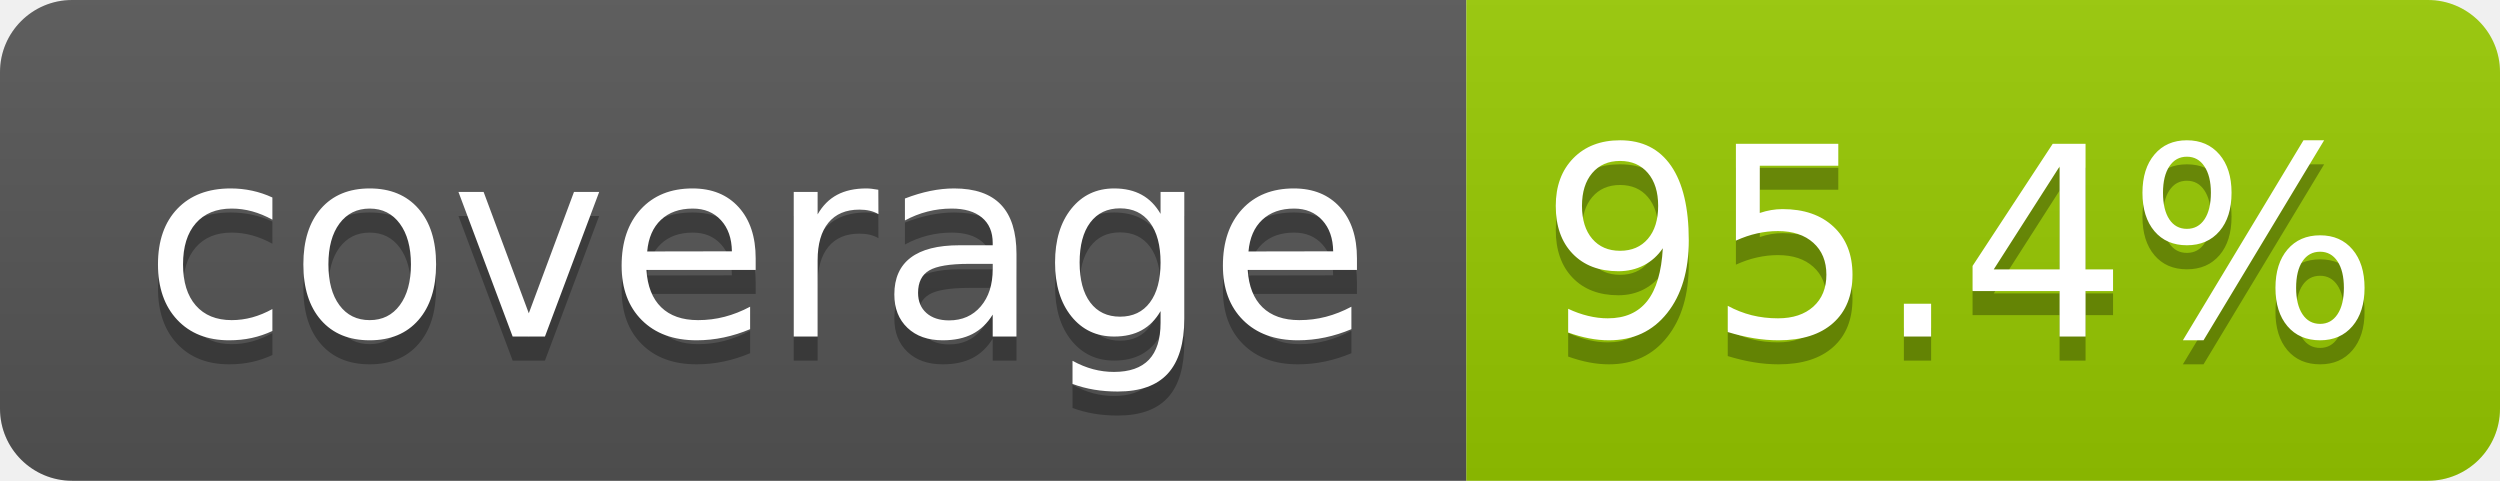
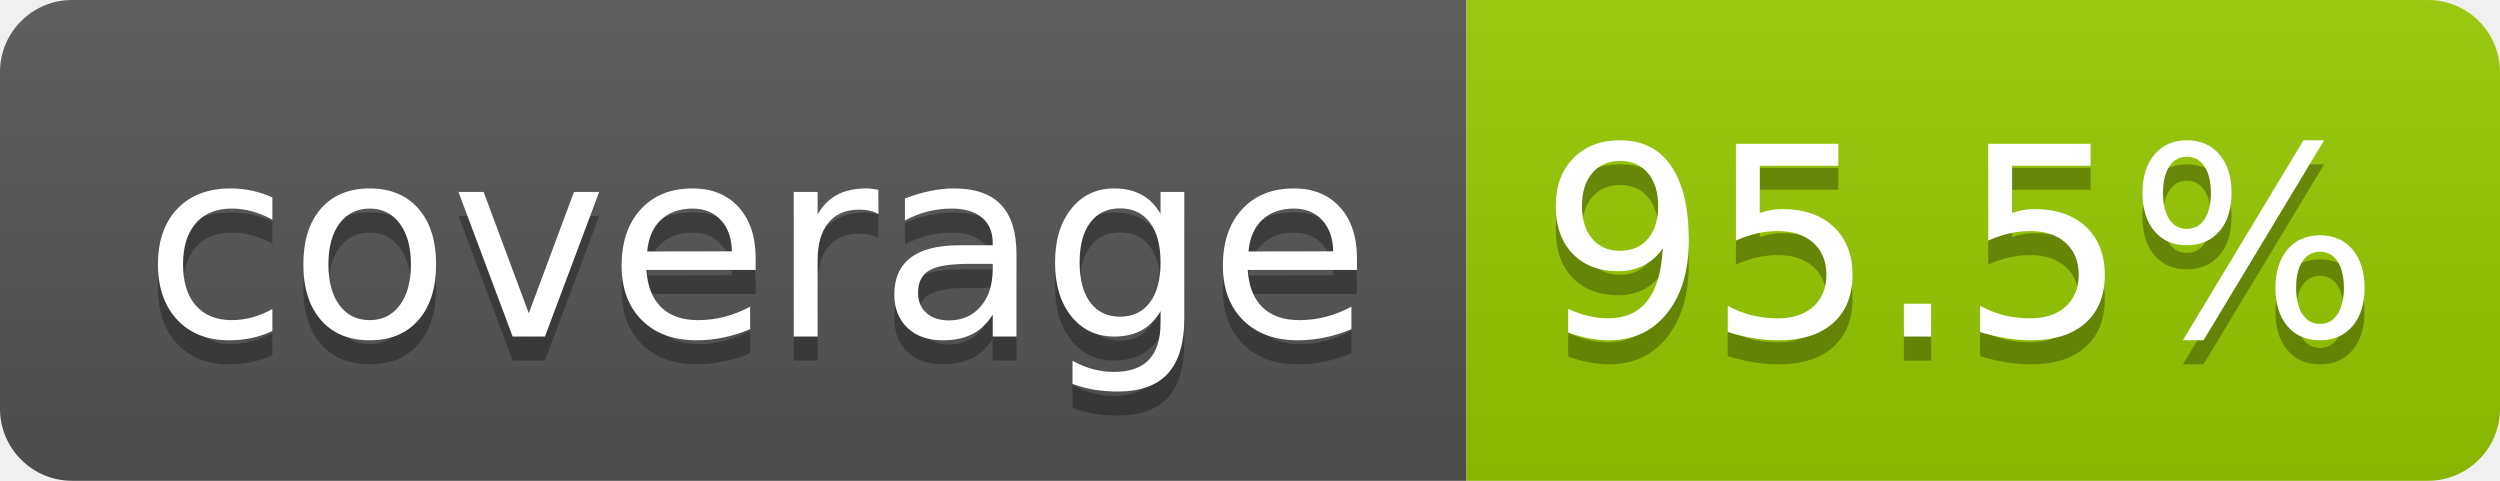
- <svg xmlns="http://www.w3.org/2000/svg" width="104" height="20" role="img" aria-label="coverage: 95.4%">
+ <svg xmlns="http://www.w3.org/2000/svg" width="104" height="20" role="img" aria-label="coverage: 95.5%">
  <linearGradient id="s" x2="0" y2="100%">
    <stop offset="0" stop-color="#bbb" stop-opacity=".1" />
    <stop offset="1" stop-opacity=".1" />
  </linearGradient>
  <clipPath id="r">
    <rect width="104" height="20" rx="3" fill="#fff" />
  </clipPath>
  <g clip-path="url(#r)">
    <rect width="61" height="20" fill="#555" />
    <rect x="61" width="43" height="20" fill="#97ca00" />
    <rect width="104" height="20" fill="url(#s)" />
  </g>
  <g fill="#fff" text-anchor="middle" font-family="Verdana,Geneva,DejaVu Sans,sans-serif" text-rendering="geometricPrecision" font-size="110">
    <text aria-hidden="true" x="315" y="150" fill="#010101" fill-opacity=".3" transform="scale(.1)" textLength="510">coverage</text>
    <text x="315" y="140" transform="scale(.1)" fill="#fff" textLength="510">coverage</text>
-     <text aria-hidden="true" x="815" y="150" fill="#010101" fill-opacity=".3" transform="scale(.1)" textLength="330">95.4%</text>
-     <text x="815" y="140" transform="scale(.1)" fill="#fff" textLength="330">95.4%</text>
+     <text aria-hidden="true" x="815" y="150" fill="#010101" fill-opacity=".3" transform="scale(.1)" textLength="330">95.5%</text>
+     <text x="815" y="140" transform="scale(.1)" fill="#fff" textLength="330">95.5%</text>
  </g>
</svg>
